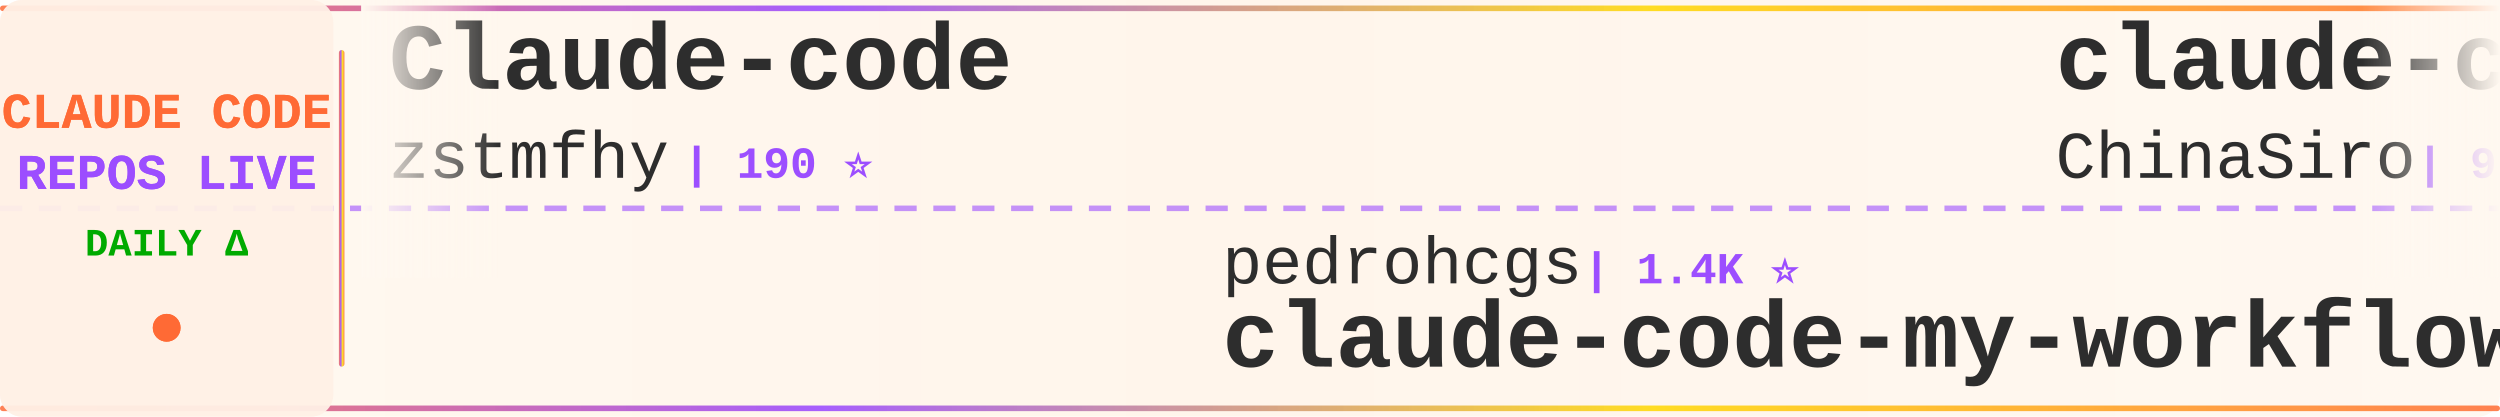
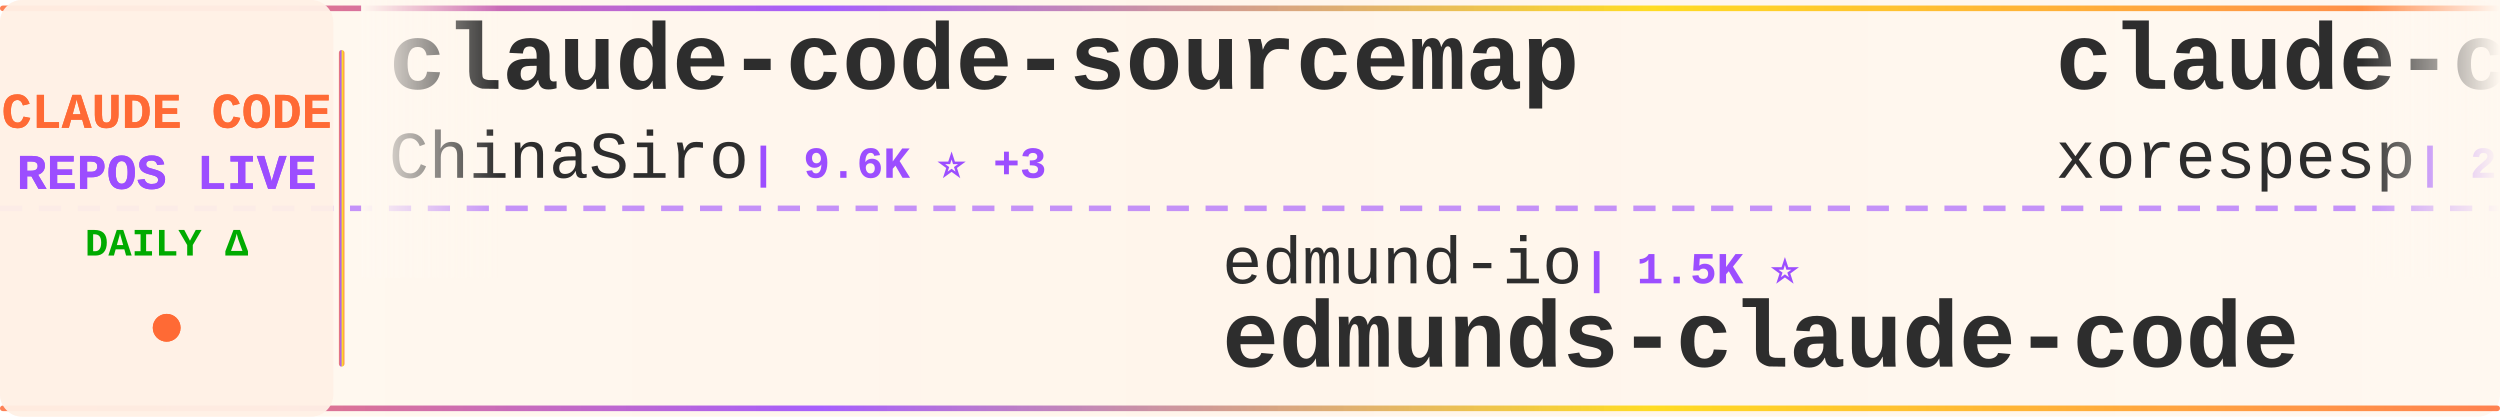
<svg xmlns="http://www.w3.org/2000/svg" width="900" height="150">
  <defs>
    <linearGradient id="tickerBg" x1="0%" y1="0%" x2="100%" y2="0%">
      <stop offset="0%" style="stop-color:#fff8f0;stop-opacity:0.98" />
      <stop offset="50%" style="stop-color:#fff5eb;stop-opacity:1" />
      <stop offset="100%" style="stop-color:#fff8f0;stop-opacity:0.98" />
    </linearGradient>
    <linearGradient id="borderGrad" x1="0%" y1="0%" x2="100%" y2="0%">
      <stop offset="0%" style="stop-color:#FF6B35;stop-opacity:0.85">
        <animate attributeName="stop-opacity" values="0.85;1;0.85" dur="2s" repeatCount="indefinite" />
      </stop>
      <stop offset="33%" style="stop-color:#9C4EFF;stop-opacity:0.9">
        <animate attributeName="stop-opacity" values="0.9;1;0.9" dur="2.2s" repeatCount="indefinite" />
      </stop>
      <stop offset="66%" style="stop-color:#FFD700;stop-opacity:0.85">
        <animate attributeName="stop-opacity" values="0.85;1;0.85" dur="1.8s" repeatCount="indefinite" />
      </stop>
      <stop offset="100%" style="stop-color:#FF6B35;stop-opacity:0.85">
        <animate attributeName="stop-opacity" values="0.85;1;0.85" dur="2s" repeatCount="indefinite" />
      </stop>
    </linearGradient>
    <filter id="textGlow">
      <feGaussianBlur stdDeviation="0.15" result="coloredBlur" />
      <feMerge>
        <feMergeNode in="coloredBlur" />
        <feMergeNode in="SourceGraphic" />
      </feMerge>
    </filter>
    <filter id="metricGlow">
      <feGaussianBlur stdDeviation="0.2" result="coloredBlur" />
      <feMerge>
        <feMergeNode in="coloredBlur" />
        <feMergeNode in="SourceGraphic" />
      </feMerge>
    </filter>
    <linearGradient id="leftFade" x1="0%" y1="0%" x2="100%" y2="0%">
      <stop offset="0%" style="stop-color:#fff8f0;stop-opacity:1" />
      <stop offset="100%" style="stop-color:#fff8f0;stop-opacity:0" />
    </linearGradient>
    <linearGradient id="rightFade" x1="0%" y1="0%" x2="100%" y2="0%">
      <stop offset="0%" style="stop-color:#fff8f0;stop-opacity:0" />
      <stop offset="100%" style="stop-color:#fff8f0;stop-opacity:1" />
    </linearGradient>
  </defs>
  <rect width="900" height="150" fill="url(#tickerBg)" rx="8" />
  <rect x="0" y="2" width="900" height="2" fill="url(#borderGrad)" rx="1" />
  <rect x="0" y="146" width="900" height="2" fill="url(#borderGrad)" rx="1" />
  <line x1="0" y1="75" x2="900" y2="75" stroke="#9C4EFF" stroke-width="2" stroke-dasharray="8 6" opacity="0.6" />
  <rect x="0" y="0" width="120" height="150" fill="#fff0e6" opacity="0.95" rx="8" />
  <text x="60" y="46" font-family="'Courier New', monospace" font-size="18" font-weight="bold" fill="#FF6B35" text-anchor="middle" filter="url(#textGlow)">
    CLAUDE CODE
  </text>
  <text x="60" y="68" font-family="'Courier New', monospace" font-size="18" font-weight="bold" fill="#9C4EFF" text-anchor="middle" filter="url(#textGlow)">
    REPOS LIVE
  </text>
  <text x="60" y="92" font-family="'Courier New', monospace" font-size="14" font-weight="bold" fill="#00aa00" text-anchor="middle">
    DAILY Δ
  </text>
  <circle cx="60" cy="118" r="5" fill="#FF6B35" filter="url(#metricGlow)">
    <animate attributeName="r" values="4;6;4" dur="1.5s" repeatCount="indefinite" />
    <animate attributeName="opacity" values="0.6;1;0.6" dur="1.5s" repeatCount="indefinite" />
  </circle>
  <rect x="122" y="18" width="2" height="114" fill="url(#borderGrad)" rx="1" />
  <clipPath id="tickerClip">
    <rect x="130" y="0" width="770" height="150" />
  </clipPath>
  <g clip-path="url(#tickerClip)">
    <g id="tickerItems">
      <animateTransform attributeName="transform" attributeType="XML" type="translate" from="0 0" to="-3000 0" dur="54s" repeatCount="indefinite" />
      <g transform="translate(0, 0)">
-         <text x="140" y="32" font-family="'Courier New', monospace" font-size="34" font-weight="bold" fill="#2d2d2d">Claude-code</text>
-         <text x="140" y="64" font-family="'Courier New', monospace" font-size="24" font-weight="normal" fill="#2d2d2d" opacity="1.0">zstmfhy</text>
-         <text x="246" y="64" font-family="'Courier New', monospace" font-size="16" font-weight="bold" fill="#9C4EFF"> | 190 ⭐</text>
+         <text x="140" y="32" font-family="'Courier New', monospace" font-size="34" font-weight="bold" fill="#2d2d2d">claude-code-sourcemap</text>
+         <text x="140" y="64" font-family="'Courier New', monospace" font-size="24" font-weight="normal" fill="#2d2d2d" opacity="1.0">ChinaSiro</text>
+         <text x="270" y="64" font-family="'Courier New', monospace" font-size="16" font-weight="bold" fill="#9C4EFF"> | 9.6K ⭐ +3</text>
      </g>
      <g transform="translate(300, 0)">
-         <text x="140" y="102" font-family="'Courier New', monospace" font-size="24" font-weight="normal" fill="#2d2d2d" opacity="1.0">pedrohcgs</text>
-         <text x="270" y="102" font-family="'Courier New', monospace" font-size="16" font-weight="bold" fill="#9C4EFF"> | 1.4K ⭐</text>
-         <text x="140" y="132" font-family="'Courier New', monospace" font-size="34" font-weight="bold" fill="#2d2d2d">claude-code-my-workflow</text>
+         <text x="140" y="102" font-family="'Courier New', monospace" font-size="24" font-weight="normal" fill="#2d2d2d" opacity="1.0">edmund-io</text>
+         <text x="270" y="102" font-family="'Courier New', monospace" font-size="16" font-weight="bold" fill="#9C4EFF"> | 1.5K ⭐</text>
+         <text x="140" y="132" font-family="'Courier New', monospace" font-size="34" font-weight="bold" fill="#2d2d2d">edmunds-claude-code</text>
      </g>
      <g transform="translate(600, 0)">
+         <text x="140" y="32" font-family="'Courier New', monospace" font-size="34" font-weight="bold" fill="#2d2d2d">claude-code</text>
+         <text x="140" y="64" font-family="'Courier New', monospace" font-size="24" font-weight="normal" fill="#2d2d2d" opacity="1.0">xorespesp</text>
+         <text x="270" y="64" font-family="'Courier New', monospace" font-size="16" font-weight="bold" fill="#9C4EFF"> | 231 ⭐</text>
+       </g>
+       <g transform="translate(900, 0)">
+         <text x="140" y="102" font-family="'Courier New', monospace" font-size="24" font-weight="normal" fill="#2d2d2d" opacity="1.0">jarmuine</text>
+         <text x="258" y="102" font-family="'Courier New', monospace" font-size="16" font-weight="bold" fill="#9C4EFF"> | 2.3K ⭐</text>
+         <text x="140" y="132" font-family="'Courier New', monospace" font-size="34" font-weight="bold" fill="#2d2d2d">claude-code</text>
+       </g>
+       <g transform="translate(1200, 0)">
+         <text x="140" y="32" font-family="'Courier New', monospace" font-size="34" font-weight="bold" fill="#2d2d2d">claude-code-cli</text>
+         <text x="140" y="64" font-family="'Courier New', monospace" font-size="24" font-weight="normal" fill="#2d2d2d" opacity="1.0">huangserva</text>
+         <text x="282" y="64" font-family="'Courier New', monospace" font-size="16" font-weight="bold" fill="#9C4EFF"> | 624 ⭐</text>
+       </g>
+       <g transform="translate(1500, 0)">
+         <text x="140" y="102" font-family="'Courier New', monospace" font-size="24" font-weight="normal" fill="#2d2d2d" opacity="1.0">Maciek-roboblog</text>
+         <text x="342" y="102" font-family="'Courier New', monospace" font-size="16" font-weight="bold" fill="#9C4EFF"> | 8.5K ⭐ +1</text>
+         <text x="140" y="132" font-family="'Courier New', monospace" font-size="34" font-weight="bold" fill="#2d2d2d">Claude-Code-Usage-Monito...</text>
+       </g>
+       <g transform="translate(1800, 0)">
+         <text x="140" y="32" font-family="'Courier New', monospace" font-size="34" font-weight="bold" fill="#2d2d2d">awesome-claude-code-suba...</text>
+         <text x="140" y="64" font-family="'Courier New', monospace" font-size="24" font-weight="normal" fill="#2d2d2d" opacity="1.0">VoltAgent</text>
+         <text x="270" y="64" font-family="'Courier New', monospace" font-size="16" font-weight="bold" fill="#9C4EFF"> | 23.7K ⭐ +5</text>
+       </g>
+       <g transform="translate(2100, 0)">
+         <text x="140" y="102" font-family="'Courier New', monospace" font-size="24" font-weight="normal" fill="#2d2d2d" opacity="1.0">luyao618</text>
+         <text x="258" y="102" font-family="'Courier New', monospace" font-size="16" font-weight="bold" fill="#9C4EFF"> | 1.6K ⭐</text>
+         <text x="140" y="132" font-family="'Courier New', monospace" font-size="34" font-weight="bold" fill="#2d2d2d">Claude-Code-Source-Study</text>
+       </g>
+       <g transform="translate(2400, 0)">
+         <text x="140" y="32" font-family="'Courier New', monospace" font-size="34" font-weight="bold" fill="#2d2d2d">claude-code-security-rev...</text>
+         <text x="140" y="64" font-family="'Courier New', monospace" font-size="24" font-weight="normal" fill="#2d2d2d" opacity="1.0">anthropics</text>
+         <text x="282" y="64" font-family="'Courier New', monospace" font-size="16" font-weight="bold" fill="#9C4EFF"> | 5.6K ⭐ +3</text>
+       </g>
+       <g transform="translate(2700, 0)">
+         <text x="140" y="102" font-family="'Courier New', monospace" font-size="24" font-weight="normal" fill="#2d2d2d" opacity="1.0">SeemSeam</text>
+         <text x="258" y="102" font-family="'Courier New', monospace" font-size="16" font-weight="bold" fill="#9C4EFF"> | 3.3K ⭐ +2</text>
+         <text x="140" y="132" font-family="'Courier New', monospace" font-size="34" font-weight="bold" fill="#2d2d2d">claude_codex_bridge</text>
+       </g>
+       <g transform="translate(3000, 0)">
        <text x="140" y="32" font-family="'Courier New', monospace" font-size="34" font-weight="bold" fill="#2d2d2d">claude-code-sourcemap</text>
        <text x="140" y="64" font-family="'Courier New', monospace" font-size="24" font-weight="normal" fill="#2d2d2d" opacity="1.0">ChinaSiro</text>
-         <text x="270" y="64" font-family="'Courier New', monospace" font-size="16" font-weight="bold" fill="#9C4EFF"> | 9.6K ⭐ +1</text>
-       </g>
-       <g transform="translate(900, 0)">
-         <text x="140" y="102" font-family="'Courier New', monospace" font-size="24" font-weight="normal" fill="#2d2d2d" opacity="1.0">Alishahryar1</text>
-         <text x="306" y="102" font-family="'Courier New', monospace" font-size="16" font-weight="bold" fill="#9C4EFF"> | 42.2K ⭐ +28</text>
-         <text x="140" y="132" font-family="'Courier New', monospace" font-size="34" font-weight="bold" fill="#2d2d2d">free-claude-code</text>
-       </g>
-       <g transform="translate(1200, 0)">
-         <text x="140" y="32" font-family="'Courier New', monospace" font-size="34" font-weight="bold" fill="#2d2d2d">claude-code</text>
-         <text x="140" y="64" font-family="'Courier New', monospace" font-size="24" font-weight="normal" fill="#2d2d2d" opacity="1.0">T-Lab-CUHKSZ</text>
-         <text x="306" y="64" font-family="'Courier New', monospace" font-size="16" font-weight="bold" fill="#9C4EFF"> | 326 ⭐</text>
-       </g>
-       <g transform="translate(1500, 0)">
-         <text x="140" y="102" font-family="'Courier New', monospace" font-size="24" font-weight="normal" fill="#2d2d2d" opacity="1.0">mehmoodosman</text>
-         <text x="306" y="102" font-family="'Courier New', monospace" font-size="16" font-weight="bold" fill="#9C4EFF"> | 172 ⭐</text>
-         <text x="140" y="132" font-family="'Courier New', monospace" font-size="34" font-weight="bold" fill="#2d2d2d">claude-code</text>
-       </g>
-       <g transform="translate(1800, 0)">
-         <text x="140" y="32" font-family="'Courier New', monospace" font-size="34" font-weight="bold" fill="#2d2d2d">my-claude-code-setup</text>
-         <text x="140" y="64" font-family="'Courier New', monospace" font-size="24" font-weight="normal" fill="#2d2d2d" opacity="1.0">centminmod</text>
-         <text x="282" y="64" font-family="'Courier New', monospace" font-size="16" font-weight="bold" fill="#9C4EFF"> | 2.5K ⭐ +1</text>
-       </g>
-       <g transform="translate(2100, 0)">
-         <text x="140" y="102" font-family="'Courier New', monospace" font-size="24" font-weight="normal" fill="#2d2d2d" opacity="1.0">pengchengneo</text>
-         <text x="306" y="102" font-family="'Courier New', monospace" font-size="16" font-weight="bold" fill="#9C4EFF"> | 1.7K ⭐</text>
-         <text x="140" y="132" font-family="'Courier New', monospace" font-size="34" font-weight="bold" fill="#2d2d2d">Claude-Code</text>
-       </g>
-       <g transform="translate(2400, 0)">
-         <text x="140" y="32" font-family="'Courier New', monospace" font-size="34" font-weight="bold" fill="#2d2d2d">claude-code-source</text>
-         <text x="140" y="64" font-family="'Courier New', monospace" font-size="24" font-weight="normal" fill="#2d2d2d" opacity="1.0">AprilNEA</text>
-         <text x="258" y="64" font-family="'Courier New', monospace" font-size="16" font-weight="bold" fill="#9C4EFF"> | 392 ⭐</text>
-       </g>
-       <g transform="translate(2700, 0)">
-         <text x="140" y="102" font-family="'Courier New', monospace" font-size="24" font-weight="normal" fill="#2d2d2d" opacity="1.0">Chachamaru127</text>
-         <text x="318" y="102" font-family="'Courier New', monospace" font-size="16" font-weight="bold" fill="#9C4EFF"> | 3.0K ⭐ +2</text>
-         <text x="140" y="132" font-family="'Courier New', monospace" font-size="34" font-weight="bold" fill="#2d2d2d">claude-code-harness</text>
-       </g>
-       <g transform="translate(3000, 0)">
-         <text x="140" y="32" font-family="'Courier New', monospace" font-size="34" font-weight="bold" fill="#2d2d2d">Claude-code</text>
-         <text x="140" y="64" font-family="'Courier New', monospace" font-size="24" font-weight="normal" fill="#2d2d2d" opacity="1.0">zstmfhy</text>
-         <text x="246" y="64" font-family="'Courier New', monospace" font-size="16" font-weight="bold" fill="#9C4EFF"> | 190 ⭐</text>
+         <text x="270" y="64" font-family="'Courier New', monospace" font-size="16" font-weight="bold" fill="#9C4EFF"> | 9.6K ⭐ +3</text>
      </g>
      <g transform="translate(3300, 0)">
-         <text x="140" y="102" font-family="'Courier New', monospace" font-size="24" font-weight="normal" fill="#2d2d2d" opacity="1.0">pedrohcgs</text>
-         <text x="270" y="102" font-family="'Courier New', monospace" font-size="16" font-weight="bold" fill="#9C4EFF"> | 1.4K ⭐</text>
-         <text x="140" y="132" font-family="'Courier New', monospace" font-size="34" font-weight="bold" fill="#2d2d2d">claude-code-my-workflow</text>
+         <text x="140" y="102" font-family="'Courier New', monospace" font-size="24" font-weight="normal" fill="#2d2d2d" opacity="1.0">edmund-io</text>
+         <text x="270" y="102" font-family="'Courier New', monospace" font-size="16" font-weight="bold" fill="#9C4EFF"> | 1.5K ⭐</text>
+         <text x="140" y="132" font-family="'Courier New', monospace" font-size="34" font-weight="bold" fill="#2d2d2d">edmunds-claude-code</text>
      </g>
      <g transform="translate(3600, 0)">
-         <text x="140" y="32" font-family="'Courier New', monospace" font-size="34" font-weight="bold" fill="#2d2d2d">claude-code-sourcemap</text>
-         <text x="140" y="64" font-family="'Courier New', monospace" font-size="24" font-weight="normal" fill="#2d2d2d" opacity="1.0">ChinaSiro</text>
-         <text x="270" y="64" font-family="'Courier New', monospace" font-size="16" font-weight="bold" fill="#9C4EFF"> | 9.6K ⭐ +1</text>
+         <text x="140" y="32" font-family="'Courier New', monospace" font-size="34" font-weight="bold" fill="#2d2d2d">claude-code</text>
+         <text x="140" y="64" font-family="'Courier New', monospace" font-size="24" font-weight="normal" fill="#2d2d2d" opacity="1.0">xorespesp</text>
+         <text x="270" y="64" font-family="'Courier New', monospace" font-size="16" font-weight="bold" fill="#9C4EFF"> | 231 ⭐</text>
      </g>
      <g transform="translate(3900, 0)">
-         <text x="140" y="102" font-family="'Courier New', monospace" font-size="24" font-weight="normal" fill="#2d2d2d" opacity="1.0">Alishahryar1</text>
-         <text x="306" y="102" font-family="'Courier New', monospace" font-size="16" font-weight="bold" fill="#9C4EFF"> | 42.2K ⭐ +28</text>
-         <text x="140" y="132" font-family="'Courier New', monospace" font-size="34" font-weight="bold" fill="#2d2d2d">free-claude-code</text>
+         <text x="140" y="102" font-family="'Courier New', monospace" font-size="24" font-weight="normal" fill="#2d2d2d" opacity="1.0">jarmuine</text>
+         <text x="258" y="102" font-family="'Courier New', monospace" font-size="16" font-weight="bold" fill="#9C4EFF"> | 2.3K ⭐</text>
+         <text x="140" y="132" font-family="'Courier New', monospace" font-size="34" font-weight="bold" fill="#2d2d2d">claude-code</text>
      </g>
    </g>
  </g>
  <rect x="130" y="0" width="50" height="100" fill="url(#leftFade)" />
  <rect x="850" y="0" width="50" height="100" fill="url(#rightFade)" />
</svg>
